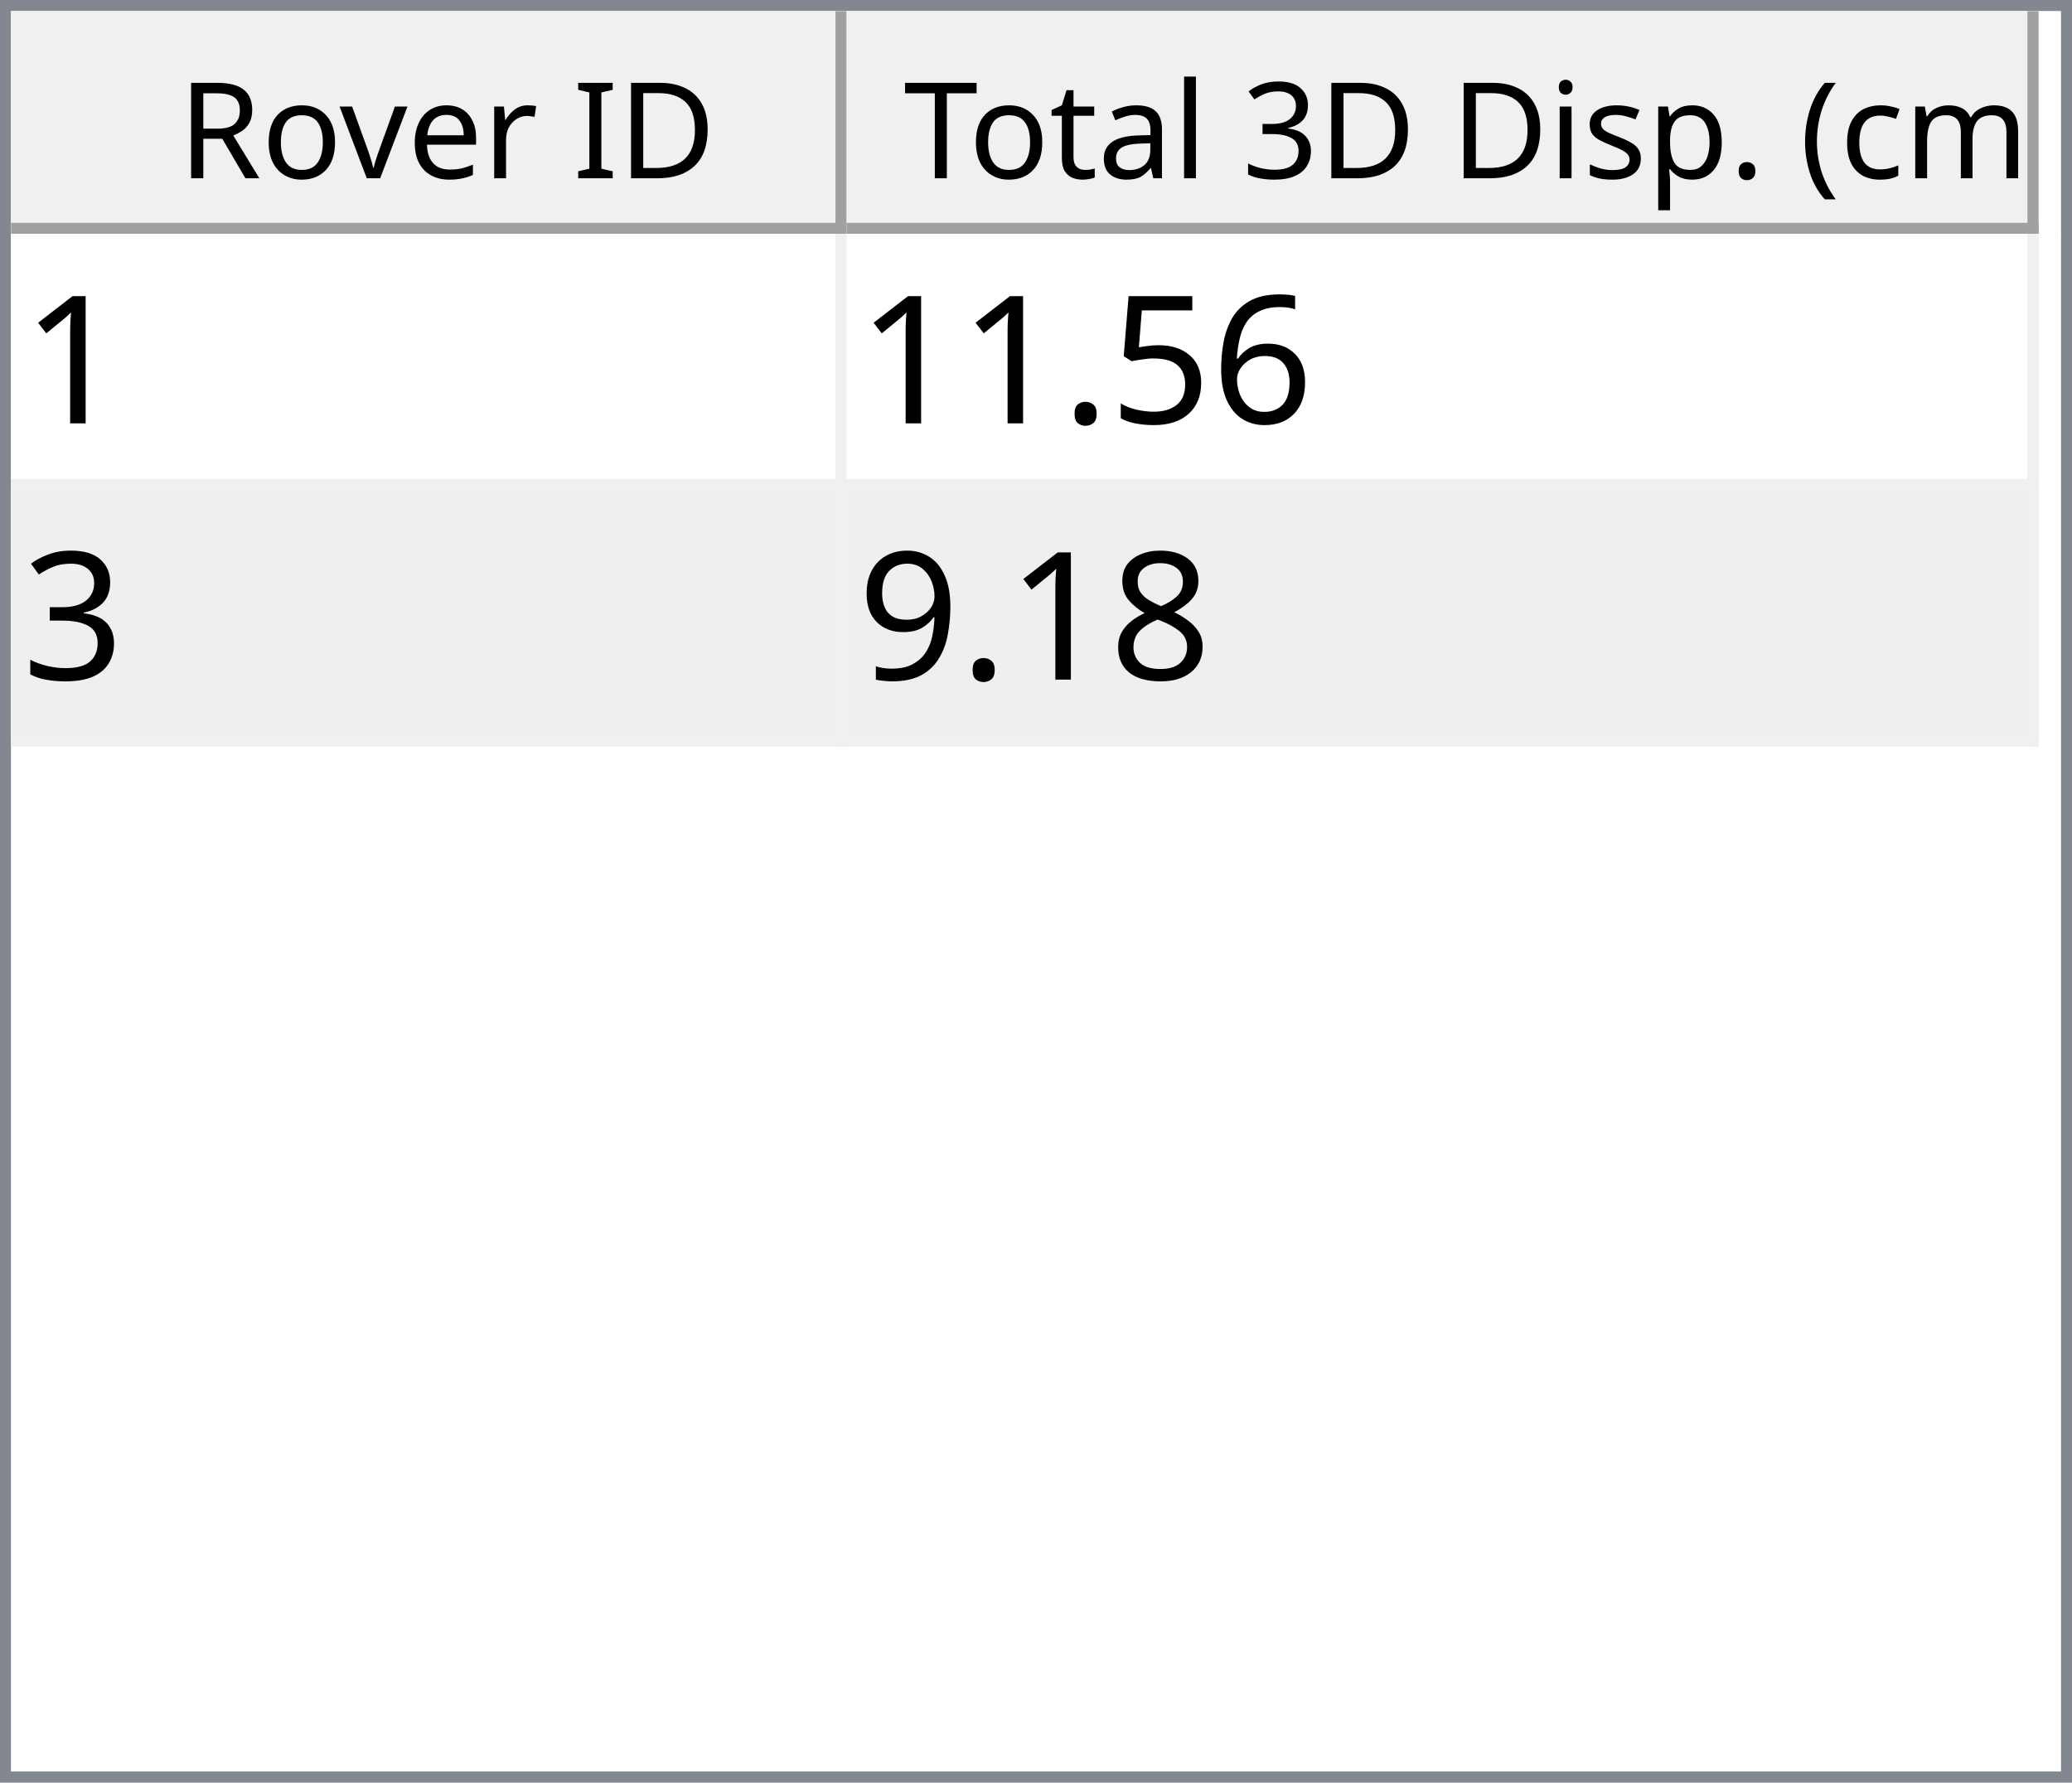
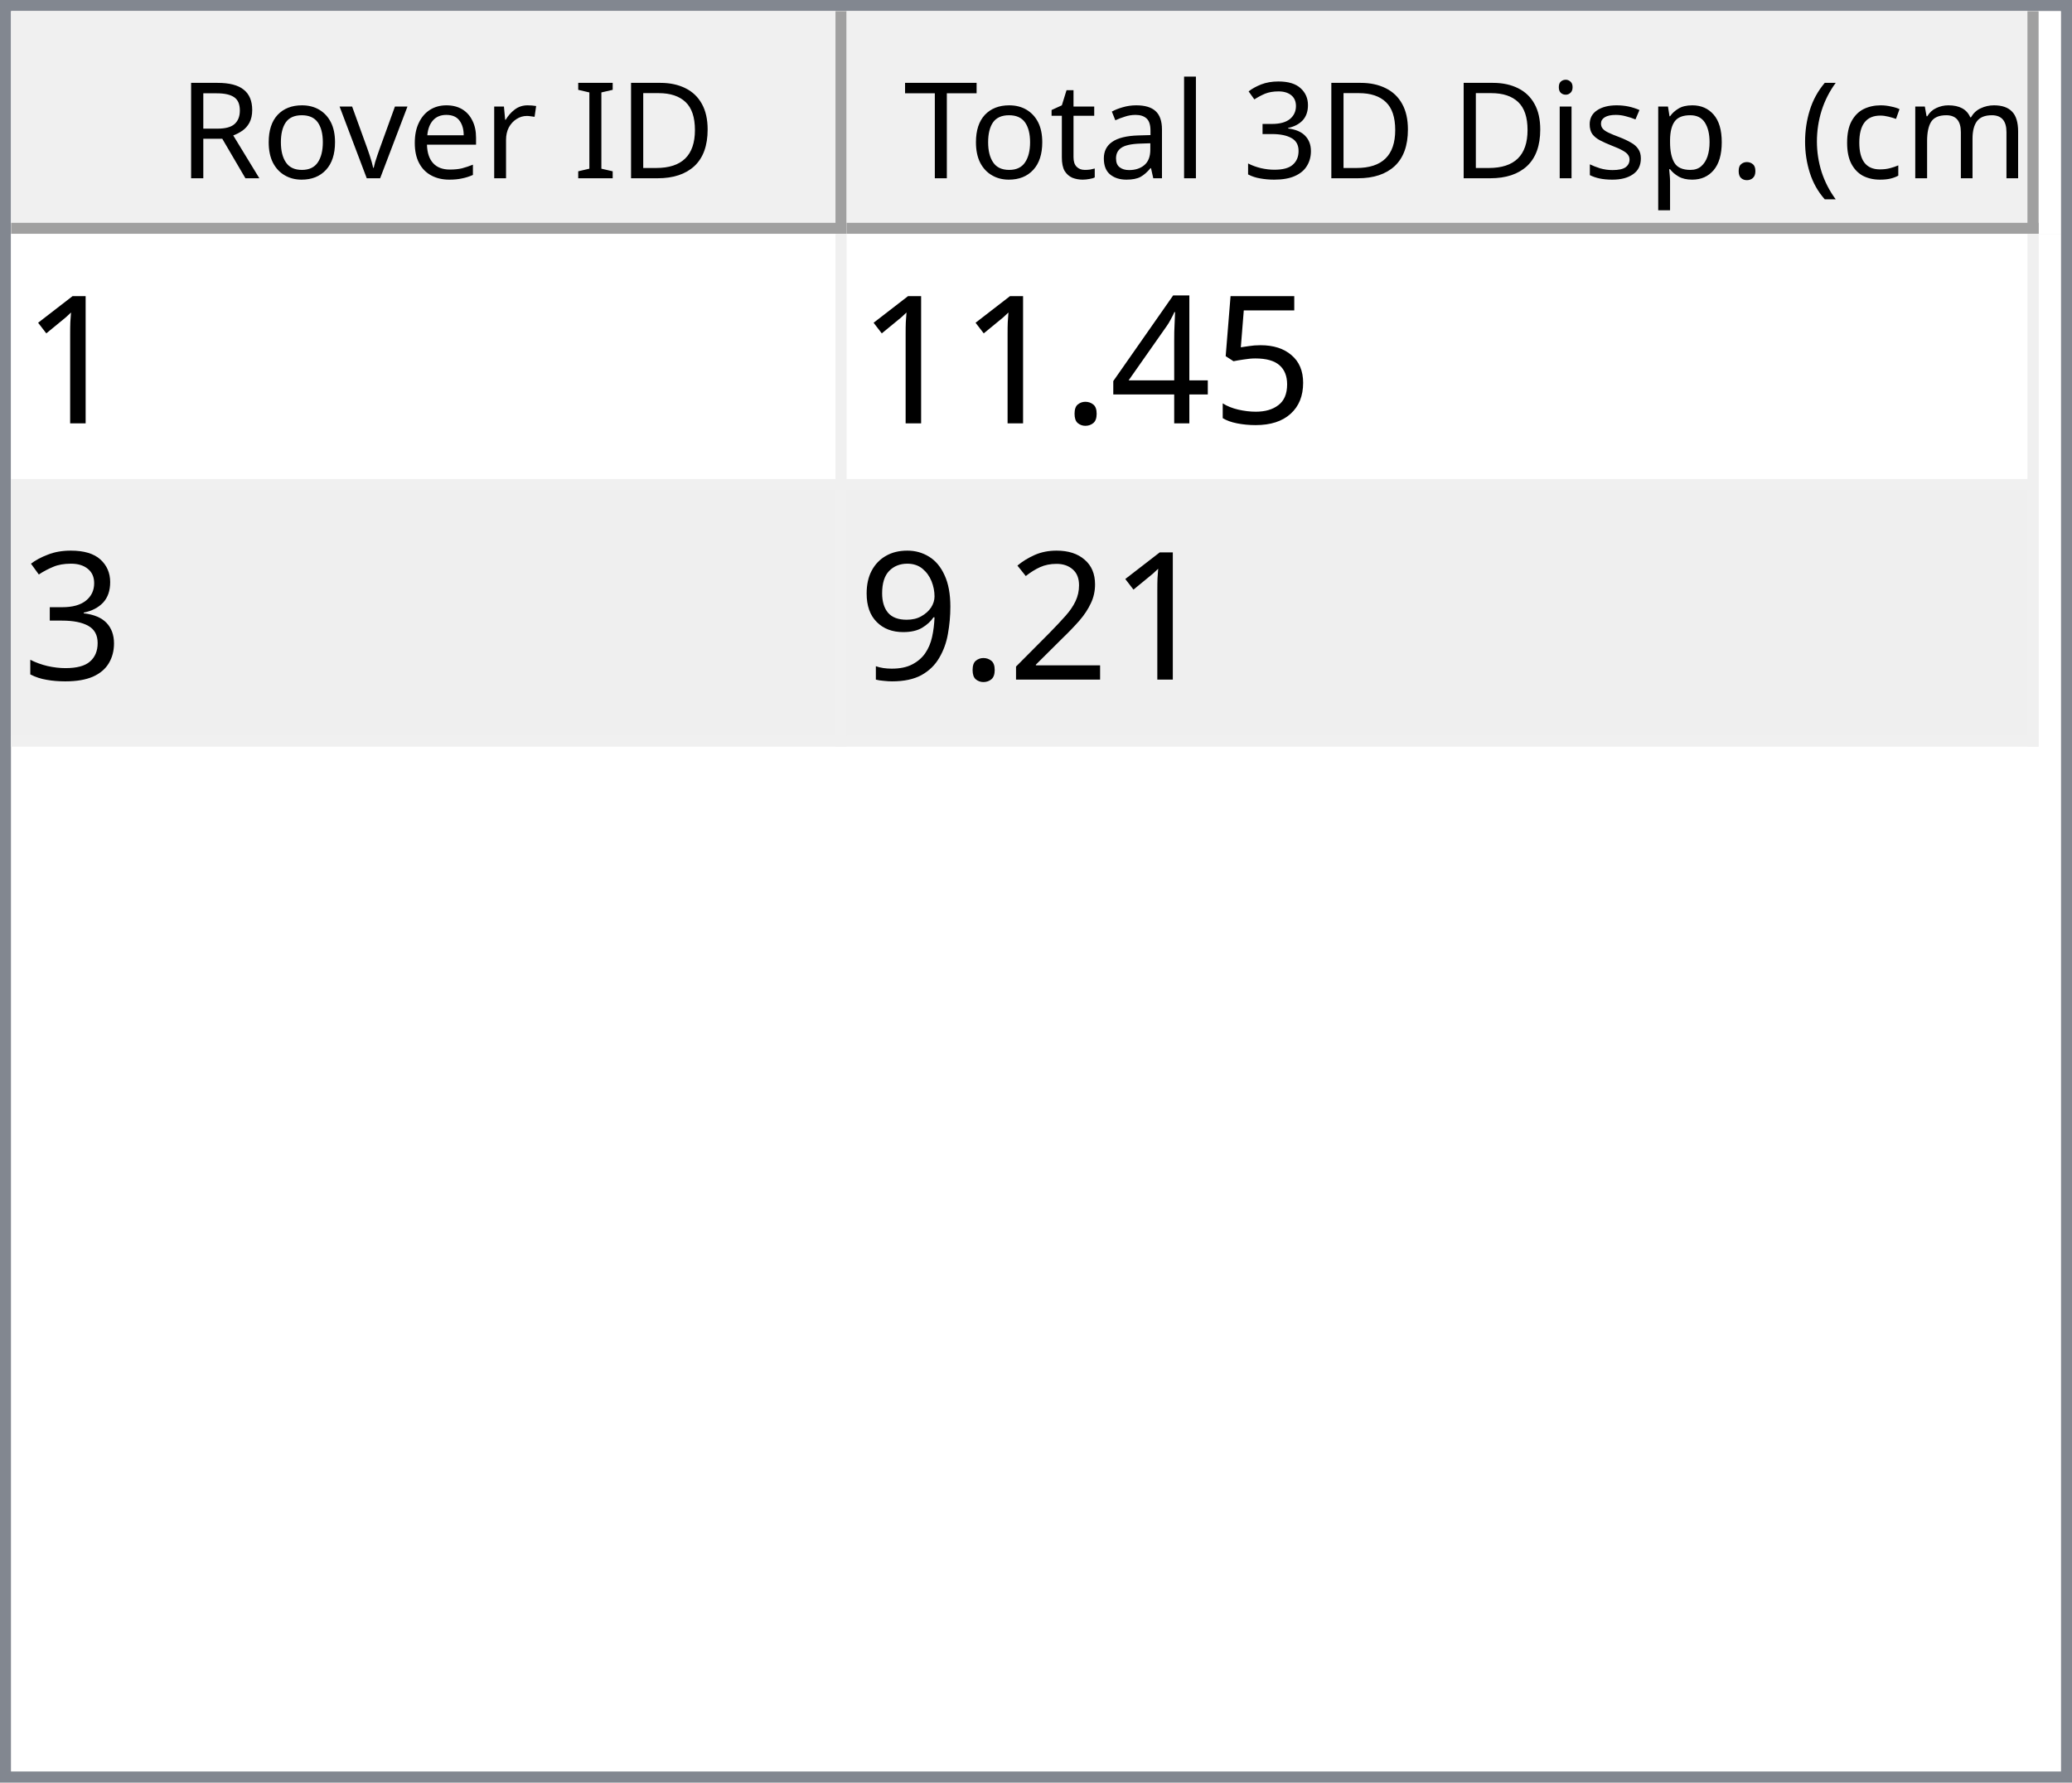
<svg xmlns="http://www.w3.org/2000/svg" style="fill-opacity:1; color-rendering:auto; color-interpolation:auto; text-rendering:auto; stroke:black; stroke-linecap:square; stroke-miterlimit:10; shape-rendering:auto; stroke-opacity:1; fill:black; stroke-dasharray:none; font-weight:normal; stroke-width:1; font-family:'Dialog'; font-style:normal; stroke-linejoin:miter; font-size:12px; stroke-dashoffset:0; image-rendering:auto;" width="186" height="160">
  <defs id="genericDefs" />
  <g>
    <defs id="defs1">
      <clipPath clipPathUnits="userSpaceOnUse" id="clipPath1">
        <path d="M0 0 L186 0 L186 160 L0 160 L0 0 Z" />
      </clipPath>
      <clipPath clipPathUnits="userSpaceOnUse" id="clipPath2">
        <path d="M0 0 L0 160 L186 160 L186 0 Z" />
      </clipPath>
      <clipPath clipPathUnits="userSpaceOnUse" id="clipPath3">
        <path d="M0 0 L0 20 L184 20 L184 0 Z" />
      </clipPath>
      <clipPath clipPathUnits="userSpaceOnUse" id="clipPath4">
        <path d="M0 0 L0 20 L75 20 L75 0 Z" />
      </clipPath>
      <clipPath clipPathUnits="userSpaceOnUse" id="clipPath5">
        <path d="M1 1 L1 19 L74 19 L74 1 Z" />
      </clipPath>
      <clipPath clipPathUnits="userSpaceOnUse" id="clipPath6">
        <path d="M0 0 L0 18 L73 18 L73 0 Z" />
      </clipPath>
      <clipPath clipPathUnits="userSpaceOnUse" id="clipPath7">
        <path d="M-0.5 -0.5 L-0.5 19.5 L74.5 19.5 L74.5 -0.5 Z" />
      </clipPath>
      <clipPath clipPathUnits="userSpaceOnUse" id="clipPath8">
        <path d="M0 0 L0 20 L107 20 L107 0 Z" />
      </clipPath>
      <clipPath clipPathUnits="userSpaceOnUse" id="clipPath9">
        <path d="M1 1 L1 19 L106 19 L106 1 Z" />
      </clipPath>
      <clipPath clipPathUnits="userSpaceOnUse" id="clipPath10">
        <path d="M0 0 L0 18 L105 18 L105 0 Z" />
      </clipPath>
      <clipPath clipPathUnits="userSpaceOnUse" id="clipPath11">
        <path d="M-0.5 -0.5 L-0.5 19.5 L106.5 19.5 L106.5 -0.5 Z" />
      </clipPath>
      <clipPath clipPathUnits="userSpaceOnUse" id="clipPath12">
        <path d="M0 0 L0 138 L184 138 L184 0 Z" />
      </clipPath>
      <clipPath clipPathUnits="userSpaceOnUse" id="clipPath13">
        <path d="M0 0 L0 46 L182 46 L182 0 Z" />
      </clipPath>
      <clipPath clipPathUnits="userSpaceOnUse" id="clipPath14">
        <path d="M-0.5 -0.5 L-0.5 45.5 L181.5 45.5 L181.5 -0.5 Z" />
      </clipPath>
      <clipPath clipPathUnits="userSpaceOnUse" id="clipPath15">
        <path d="M0 0 L0 22 L74 22 L74 0 Z" />
      </clipPath>
      <clipPath clipPathUnits="userSpaceOnUse" id="clipPath16">
        <path d="M0 0 L0 22 L106 22 L106 0 Z" />
      </clipPath>
      <font horiz-adv-x="64.551" id="font1">
        <font-face ascent="107.91" descent="25.098" units-per-em="100" style="font-style:normal; font-family:Segoe UI; font-weight:normal;" />
        <missing-glyph horiz-adv-x="64.551" d="M8.109 0 L8.109 68.266 L56.453 68.266 L56.453 0 L8.109 0 ZM15.328 7.234 L49.219 7.234 L49.219 61.031 L15.328 61.031 L15.328 7.234 Z" />
        <glyph unicode="D" horiz-adv-x="70.117" d="M9.188 0 L9.188 70.016 L28.516 70.016 Q65.531 70.016 65.531 35.891 Q65.531 19.672 55.25 9.836 Q44.969 0 27.734 0 L9.188 0 ZM17.391 62.594 L17.391 7.422 L27.828 7.422 Q41.609 7.422 49.273 14.797 Q56.938 22.172 56.938 35.688 Q56.938 62.594 28.328 62.594 L17.391 62.594 Z" />
        <glyph unicode="I" horiz-adv-x="26.611" d="M17.391 0 L9.188 0 L9.188 70.016 L17.391 70.016 L17.391 0 Z" />
        <glyph unicode=" " horiz-adv-x="27.393" d="" />
        <glyph unicode="r" horiz-adv-x="34.766" d="M34.188 41.891 Q32.078 43.5 28.125 43.5 Q23 43.5 19.555 38.672 Q16.109 33.844 16.109 25.484 L16.109 0 L8.109 0 L8.109 50 L16.109 50 L16.109 39.703 L16.312 39.703 Q18.016 44.969 21.531 47.922 Q25.047 50.875 29.391 50.875 Q32.516 50.875 34.188 50.203 L34.188 41.891 Z" />
        <glyph unicode="e" horiz-adv-x="52.295" d="M48.297 23 L12.984 23 Q13.188 14.656 17.484 10.109 Q21.781 5.562 29.297 5.562 Q37.75 5.562 44.828 11.141 L44.828 3.609 Q38.234 -1.172 27.391 -1.172 Q16.797 -1.172 10.742 5.641 Q4.688 12.453 4.688 24.812 Q4.688 36.469 11.305 43.82 Q17.922 51.172 27.734 51.172 Q37.547 51.172 42.922 44.828 Q48.297 38.484 48.297 27.203 L48.297 23 ZM40.094 29.781 Q40.047 36.719 36.75 40.578 Q33.453 44.438 27.594 44.438 Q21.922 44.438 17.969 40.383 Q14.016 36.328 13.094 29.781 L40.094 29.781 Z" />
        <glyph unicode="v" horiz-adv-x="47.9" d="M47.406 50 L27.484 0 L19.625 0 L0.688 50 L9.469 50 L22.172 13.672 Q23.578 9.672 23.922 6.688 L24.125 6.688 Q24.609 10.453 25.688 13.484 L38.969 50 L47.406 50 Z" />
        <glyph unicode="o" horiz-adv-x="58.594" d="M29 -1.172 Q17.922 -1.172 11.305 5.836 Q4.688 12.844 4.688 24.422 Q4.688 37.016 11.57 44.094 Q18.453 51.172 30.172 51.172 Q41.359 51.172 47.633 44.289 Q53.906 37.406 53.906 25.203 Q53.906 13.234 47.141 6.031 Q40.375 -1.172 29 -1.172 ZM29.594 44.438 Q21.875 44.438 17.383 39.188 Q12.891 33.938 12.891 24.703 Q12.891 15.828 17.43 10.695 Q21.969 5.562 29.594 5.562 Q37.359 5.562 41.531 10.594 Q45.703 15.625 45.703 24.906 Q45.703 34.281 41.531 39.359 Q37.359 44.438 29.594 44.438 Z" />
        <glyph unicode="R" horiz-adv-x="59.814" d="M59.375 0 L49.609 0 L37.891 19.625 Q36.281 22.359 34.766 24.289 Q33.25 26.219 31.664 27.438 Q30.078 28.656 28.25 29.219 Q26.422 29.781 24.125 29.781 L17.391 29.781 L17.391 0 L9.188 0 L9.188 70.016 L30.078 70.016 Q34.672 70.016 38.555 68.867 Q42.438 67.719 45.289 65.375 Q48.141 63.031 49.758 59.547 Q51.375 56.062 51.375 51.375 Q51.375 47.703 50.273 44.656 Q49.172 41.609 47.148 39.211 Q45.125 36.812 42.266 35.133 Q39.406 33.453 35.844 32.516 L35.844 32.328 Q37.594 31.547 38.891 30.547 Q40.188 29.547 41.359 28.18 Q42.531 26.812 43.68 25.078 Q44.828 23.344 46.234 21.047 L59.375 0 ZM17.391 62.594 L17.391 37.203 L28.516 37.203 Q31.594 37.203 34.203 38.133 Q36.812 39.062 38.719 40.797 Q40.625 42.531 41.703 45.047 Q42.781 47.562 42.781 50.688 Q42.781 56.297 39.141 59.445 Q35.5 62.594 28.609 62.594 L17.391 62.594 Z" />
        <glyph unicode=")" horiz-adv-x="30.176" d="M8.297 -15.922 L1.172 -15.922 Q16.406 2.344 16.406 26.812 Q16.406 51.469 1.078 70.016 L8.297 70.016 Q23.531 52.156 23.531 26.703 Q23.531 1.375 8.297 -15.922 Z" />
        <glyph unicode="m" horiz-adv-x="86.133" d="M79.109 0 L71.094 0 L71.094 28.719 Q71.094 37.016 68.531 40.727 Q65.969 44.438 59.906 44.438 Q54.781 44.438 51.195 39.75 Q47.609 35.062 47.609 28.516 L47.609 0 L39.594 0 L39.594 29.688 Q39.594 44.438 28.219 44.438 Q22.953 44.438 19.531 40.016 Q16.109 35.594 16.109 28.516 L16.109 0 L8.109 0 L8.109 50 L16.109 50 L16.109 42.094 L16.312 42.094 Q21.625 51.172 31.844 51.172 Q36.969 51.172 40.773 48.312 Q44.578 45.453 46 40.828 Q51.562 51.172 62.594 51.172 Q79.109 51.172 79.109 30.812 L79.109 0 Z" />
        <glyph unicode="c" horiz-adv-x="46.191" d="M42.188 2.297 Q36.422 -1.172 28.516 -1.172 Q17.828 -1.172 11.258 5.789 Q4.688 12.75 4.688 23.828 Q4.688 36.188 11.766 43.68 Q18.844 51.172 30.672 51.172 Q37.25 51.172 42.281 48.734 L42.281 40.531 Q36.719 44.438 30.375 44.438 Q22.703 44.438 17.797 38.945 Q12.891 33.453 12.891 24.516 Q12.891 15.719 17.508 10.641 Q22.125 5.562 29.891 5.562 Q36.422 5.562 42.188 9.906 L42.188 2.297 Z" />
        <glyph unicode="(" horiz-adv-x="30.176" d="M29.109 -15.922 L21.969 -15.922 Q6.844 1.375 6.844 26.703 Q6.844 52.156 21.969 70.016 L29.203 70.016 Q13.875 51.469 13.875 26.812 Q13.875 2.344 29.109 -15.922 Z" />
        <glyph unicode="." horiz-adv-x="21.68" d="M10.891 -1.078 Q8.641 -1.078 7.055 0.539 Q5.469 2.156 5.469 4.391 Q5.469 6.641 7.055 8.273 Q8.641 9.906 10.891 9.906 Q13.188 9.906 14.797 8.273 Q16.406 6.641 16.406 4.391 Q16.406 2.156 14.797 0.539 Q13.188 -1.078 10.891 -1.078 Z" />
        <glyph unicode="p" horiz-adv-x="58.789" d="M16.312 7.234 L16.109 7.234 L16.109 -23 L8.109 -23 L8.109 50 L16.109 50 L16.109 41.219 L16.312 41.219 Q22.219 51.172 33.594 51.172 Q43.266 51.172 48.688 44.461 Q54.109 37.75 54.109 26.469 Q54.109 13.922 48 6.375 Q41.891 -1.172 31.297 -1.172 Q21.578 -1.172 16.312 7.234 ZM16.109 27.391 L16.109 20.406 Q16.109 14.203 20.141 9.883 Q24.172 5.562 30.375 5.562 Q37.641 5.562 41.773 11.133 Q45.906 16.703 45.906 26.609 Q45.906 34.969 42.047 39.703 Q38.188 44.438 31.594 44.438 Q24.609 44.438 20.359 39.578 Q16.109 34.719 16.109 27.391 Z" />
        <glyph unicode="s" horiz-adv-x="42.432" d="M5.078 1.812 L5.078 10.406 Q11.625 5.562 19.484 5.562 Q30.031 5.562 30.031 12.594 Q30.031 14.594 29.125 15.992 Q28.219 17.391 26.68 18.461 Q25.141 19.531 23.07 20.383 Q21 21.234 18.609 22.172 Q15.281 23.484 12.766 24.828 Q10.25 26.172 8.57 27.859 Q6.891 29.547 6.031 31.695 Q5.172 33.844 5.172 36.719 Q5.172 40.234 6.789 42.945 Q8.406 45.656 11.086 47.484 Q13.766 49.312 17.211 50.242 Q20.656 51.172 24.312 51.172 Q30.812 51.172 35.938 48.922 L35.938 40.828 Q30.422 44.438 23.25 44.438 Q21 44.438 19.195 43.922 Q17.391 43.406 16.094 42.477 Q14.797 41.547 14.086 40.258 Q13.375 38.969 13.375 37.406 Q13.375 35.453 14.086 34.133 Q14.797 32.812 16.164 31.789 Q17.531 30.766 19.484 29.938 Q21.438 29.109 23.922 28.125 Q27.25 26.859 29.883 25.516 Q32.516 24.172 34.375 22.484 Q36.234 20.797 37.234 18.602 Q38.234 16.406 38.234 13.375 Q38.234 9.672 36.602 6.938 Q34.969 4.203 32.234 2.398 Q29.5 0.594 25.93 -0.289 Q22.359 -1.172 18.453 -1.172 Q10.75 -1.172 5.078 1.812 Z" />
        <glyph unicode="i" horiz-adv-x="24.219" d="M12.203 62.703 Q10.062 62.703 8.547 64.164 Q7.031 65.625 7.031 67.875 Q7.031 70.125 8.547 71.609 Q10.062 73.094 12.203 73.094 Q14.406 73.094 15.945 71.609 Q17.484 70.125 17.484 67.875 Q17.484 65.719 15.945 64.211 Q14.406 62.703 12.203 62.703 ZM16.109 0 L8.109 0 L8.109 50 L16.109 50 L16.109 0 Z" />
        <glyph unicode="3" horiz-adv-x="53.906" d="M46.531 19.828 Q46.531 15.094 44.75 11.211 Q42.969 7.328 39.719 4.57 Q36.469 1.812 31.93 0.297 Q27.391 -1.219 21.922 -1.219 Q11.922 -1.219 6 2.594 L6 11.188 Q13.094 5.609 22.219 5.609 Q25.875 5.609 28.828 6.539 Q31.781 7.469 33.906 9.227 Q36.031 10.984 37.18 13.477 Q38.328 15.969 38.328 19.094 Q38.328 32.812 18.797 32.812 L12.984 32.812 L12.984 39.594 L18.5 39.594 Q35.797 39.594 35.797 52.484 Q35.797 64.406 22.609 64.406 Q15.188 64.406 8.688 59.422 L8.688 67.188 Q15.375 71.188 24.609 71.188 Q29 71.188 32.57 69.969 Q36.141 68.75 38.68 66.555 Q41.219 64.359 42.609 61.281 Q44 58.203 44 54.5 Q44 40.672 30.031 36.719 L30.031 36.531 Q33.594 36.141 36.625 34.797 Q39.656 33.453 41.852 31.305 Q44.047 29.156 45.289 26.25 Q46.531 23.344 46.531 19.828 Z" />
        <glyph unicode="l" horiz-adv-x="24.219" d="M16.109 0 L8.109 0 L8.109 74.031 L16.109 74.031 L16.109 0 Z" />
        <glyph unicode="a" horiz-adv-x="50.879" d="M43.891 0 L35.891 0 L35.891 7.812 L35.688 7.812 Q30.469 -1.172 20.312 -1.172 Q12.844 -1.172 8.617 2.781 Q4.391 6.734 4.391 13.281 Q4.391 27.297 20.906 29.594 L35.891 31.688 Q35.891 44.438 25.594 44.438 Q16.547 44.438 9.281 38.281 L9.281 46.484 Q16.656 51.172 26.266 51.172 Q43.891 51.172 43.891 32.516 L43.891 0 ZM35.891 25.297 L23.828 23.641 Q18.266 22.859 15.43 20.875 Q12.594 18.891 12.594 13.875 Q12.594 10.203 15.211 7.883 Q17.828 5.562 22.172 5.562 Q28.125 5.562 32.008 9.742 Q35.891 13.922 35.891 20.312 L35.891 25.297 Z" />
        <glyph unicode="t" horiz-adv-x="33.887" d="M31.297 0.484 Q28.469 -1.078 23.828 -1.078 Q10.688 -1.078 10.688 13.578 L10.688 43.172 L2.094 43.172 L2.094 50 L10.688 50 L10.688 62.203 L18.703 64.797 L18.703 50 L31.297 50 L31.297 43.172 L18.703 43.172 L18.703 14.984 Q18.703 9.969 20.414 7.82 Q22.125 5.672 26.078 5.672 Q29.109 5.672 31.297 7.328 L31.297 0.484 Z" />
        <glyph unicode="T" horiz-adv-x="52.393" d="M50.594 62.594 L30.375 62.594 L30.375 0 L22.172 0 L22.172 62.594 L2 62.594 L2 70.016 L50.594 70.016 L50.594 62.594 Z" />
      </font>
      <font horiz-adv-x="75.0" id="font2">
        <font-face ascent="100.537" descent="21.973" units-per-em="100" style="font-style:normal; font-family:sans-serif; font-weight:normal;" />
        <missing-glyph horiz-adv-x="75.0" d="M12.5 0 L12.5 62.5 L62.5 62.5 L62.5 0 L12.5 0 ZM14.062 1.562 L60.938 1.562 L60.938 60.938 L14.062 60.938 L14.062 1.562 Z" />
        <glyph unicode="1" horiz-adv-x="55.615" d="M37.25 0 L28.469 0 L28.469 56 Q25.297 52.984 20.141 49.953 Q14.984 46.922 10.891 45.406 L10.891 53.906 Q18.266 57.375 23.781 62.305 Q29.297 67.234 31.594 71.875 L37.25 71.875 L37.25 0 Z" />
-         <glyph unicode="6" horiz-adv-x="55.615" d="M49.75 54.047 L41.016 53.375 Q39.844 58.547 37.703 60.891 Q34.125 64.656 28.906 64.656 Q24.703 64.656 21.531 62.312 Q17.391 59.281 14.992 53.469 Q12.594 47.656 12.5 36.922 Q15.672 41.75 20.266 44.094 Q24.859 46.438 29.891 46.438 Q38.672 46.438 44.852 39.969 Q51.031 33.5 51.031 23.25 Q51.031 16.5 48.125 10.719 Q45.219 4.938 40.141 1.859 Q35.062 -1.219 28.609 -1.219 Q17.625 -1.219 10.695 6.859 Q3.766 14.938 3.766 33.5 Q3.766 54.25 11.422 63.672 Q18.109 71.875 29.438 71.875 Q37.891 71.875 43.289 67.141 Q48.688 62.406 49.75 54.047 ZM13.875 23.188 Q13.875 18.656 15.797 14.508 Q17.719 10.359 21.188 8.18 Q24.656 6 28.469 6 Q34.031 6 38.039 10.492 Q42.047 14.984 42.047 22.703 Q42.047 30.125 38.086 34.398 Q34.125 38.672 28.125 38.672 Q22.172 38.672 18.023 34.398 Q13.875 30.125 13.875 23.188 Z" />
        <glyph unicode="5" horiz-adv-x="55.615" d="M4.156 18.75 L13.375 19.531 Q14.406 12.797 18.141 9.398 Q21.875 6 27.156 6 Q33.5 6 37.891 10.789 Q42.281 15.578 42.281 23.484 Q42.281 31 38.062 35.352 Q33.844 39.703 27 39.703 Q22.75 39.703 19.336 37.773 Q15.922 35.844 13.969 32.766 L5.719 33.844 L12.641 70.609 L48.25 70.609 L48.25 62.203 L19.672 62.203 L15.828 42.969 Q22.266 47.469 29.344 47.469 Q38.719 47.469 45.164 40.969 Q51.609 34.469 51.609 24.266 Q51.609 14.547 45.953 7.469 Q39.062 -1.219 27.156 -1.219 Q17.391 -1.219 11.211 4.25 Q5.031 9.719 4.156 18.75 Z" />
+         <glyph unicode="4" horiz-adv-x="55.615" d="M32.328 0 L32.328 17.141 L1.266 17.141 L1.266 25.203 L33.938 71.578 L41.109 71.578 L41.109 25.203 L50.781 25.203 L50.781 17.141 L41.109 17.141 L41.109 0 L32.328 0 ZM32.328 25.203 L32.328 57.469 L9.906 25.203 L32.328 25.203 Z" />
        <glyph unicode="." horiz-adv-x="27.783" d="M9.078 0 L9.078 10.016 L19.094 10.016 L19.094 0 L9.078 0 Z" />
        <glyph unicode="3" horiz-adv-x="55.615" d="M4.203 18.891 L12.984 20.062 Q14.5 12.594 18.141 9.297 Q21.781 6 27 6 Q33.203 6 37.477 10.297 Q41.75 14.594 41.75 20.953 Q41.75 27 37.797 30.93 Q33.844 34.859 27.734 34.859 Q25.25 34.859 21.531 33.891 L22.516 41.609 Q23.391 41.5 23.922 41.5 Q29.547 41.5 34.039 44.43 Q38.531 47.359 38.531 53.469 Q38.531 58.297 35.258 61.477 Q31.984 64.656 26.812 64.656 Q21.688 64.656 18.266 61.43 Q14.844 58.203 13.875 51.766 L5.078 53.328 Q6.688 62.156 12.398 67.016 Q18.109 71.875 26.609 71.875 Q32.469 71.875 37.398 69.359 Q42.328 66.844 44.945 62.5 Q47.562 58.156 47.562 53.266 Q47.562 48.641 45.07 44.828 Q42.578 41.016 37.703 38.766 Q44.047 37.312 47.562 32.695 Q51.078 28.078 51.078 21.141 Q51.078 11.766 44.242 5.25 Q37.406 -1.266 26.953 -1.266 Q17.531 -1.266 11.305 4.352 Q5.078 9.969 4.203 18.891 Z" />
-         <glyph unicode="8" horiz-adv-x="55.615" d="M17.672 38.812 Q12.203 40.828 9.57 44.539 Q6.938 48.25 6.938 53.422 Q6.938 61.234 12.555 66.555 Q18.172 71.875 27.484 71.875 Q36.859 71.875 42.578 66.43 Q48.297 60.984 48.297 53.172 Q48.297 48.188 45.68 44.508 Q43.062 40.828 37.75 38.812 Q44.344 36.672 47.781 31.883 Q51.219 27.094 51.219 20.453 Q51.219 11.281 44.727 5.031 Q38.234 -1.219 27.641 -1.219 Q17.047 -1.219 10.547 5.055 Q4.047 11.328 4.047 20.703 Q4.047 27.688 7.594 32.398 Q11.141 37.109 17.672 38.812 ZM15.922 53.719 Q15.922 48.641 19.195 45.414 Q22.469 42.188 27.688 42.188 Q32.766 42.188 36.016 45.383 Q39.266 48.578 39.266 53.219 Q39.266 58.062 35.914 61.359 Q32.562 64.656 27.594 64.656 Q22.562 64.656 19.242 61.43 Q15.922 58.203 15.922 53.719 ZM13.094 20.656 Q13.094 16.891 14.875 13.375 Q16.656 9.859 20.172 7.93 Q23.688 6 27.734 6 Q34.031 6 38.133 10.055 Q42.234 14.109 42.234 20.359 Q42.234 26.703 38.016 30.859 Q33.797 35.016 27.438 35.016 Q21.234 35.016 17.164 30.914 Q13.094 26.812 13.094 20.656 Z" />
+         <glyph unicode="2" horiz-adv-x="55.615" d="M50.344 8.453 L50.344 0 L3.031 0 Q2.938 3.172 4.047 6.109 Q5.859 10.938 9.836 15.625 Q13.812 20.312 21.344 26.469 Q33.016 36.031 37.117 41.625 Q41.219 47.219 41.219 52.203 Q41.219 57.422 37.477 61.008 Q33.734 64.594 27.734 64.594 Q21.391 64.594 17.578 60.789 Q13.766 56.984 13.719 50.25 L4.688 51.172 Q5.609 61.281 11.664 66.578 Q17.719 71.875 27.938 71.875 Q38.234 71.875 44.242 66.164 Q50.25 60.453 50.25 52 Q50.25 47.703 48.492 43.555 Q46.734 39.406 42.656 34.812 Q38.578 30.219 29.109 22.219 Q21.188 15.578 18.945 13.211 Q16.703 10.844 15.234 8.453 L50.344 8.453 Z" />
        <glyph unicode="9" horiz-adv-x="55.615" d="M5.469 16.547 L13.922 17.328 Q14.984 11.375 18.016 8.688 Q21.047 6 25.781 6 Q29.828 6 32.883 7.859 Q35.938 9.719 37.891 12.82 Q39.844 15.922 41.164 21.195 Q42.484 26.469 42.484 31.938 Q42.484 32.516 42.438 33.688 Q39.797 29.5 35.234 26.883 Q30.672 24.266 25.344 24.266 Q16.453 24.266 10.305 30.711 Q4.156 37.156 4.156 47.703 Q4.156 58.594 10.578 65.234 Q17 71.875 26.656 71.875 Q33.641 71.875 39.43 68.117 Q45.219 64.359 48.219 57.398 Q51.219 50.438 51.219 37.25 Q51.219 23.531 48.242 15.406 Q45.266 7.281 39.383 3.031 Q33.5 -1.219 25.594 -1.219 Q17.188 -1.219 11.867 3.445 Q6.547 8.109 5.469 16.547 ZM41.453 48.141 Q41.453 55.719 37.43 60.156 Q33.406 64.594 27.734 64.594 Q21.875 64.594 17.531 59.812 Q13.188 55.031 13.188 47.406 Q13.188 40.578 17.312 36.305 Q21.438 32.031 27.484 32.031 Q33.594 32.031 37.523 36.305 Q41.453 40.578 41.453 48.141 Z" />
      </font>
    </defs>
    <g style="fill:white; stroke:white;">
      <rect x="0" y="0" width="186" style="clip-path:url(#clipPath1); stroke:none;" height="160" />
    </g>
    <g style="fill:white; text-rendering:optimizeSpeed; color-rendering:optimizeSpeed; image-rendering:optimizeSpeed; shape-rendering:crispEdges; stroke:white; color-interpolation:sRGB;">
      <rect x="0" width="186" height="160" y="0" style="stroke:none;" />
      <path style="stroke:none;" d="M0 160 L186 160 L186 0 L0 0 Z" />
    </g>
    <g style="fill:rgb(240,240,240); font-family:'Segoe UI'; stroke:rgb(240,240,240);">
      <rect x="0" y="0" width="186" style="clip-path:url(#clipPath2); stroke:none;" height="160" />
    </g>
    <g style="fill:rgb(130,135,144); font-family:'Segoe UI'; stroke:rgb(130,135,144);">
      <path d="M0 0 L186 0 L186 160 L0 160 L0 0 ZM1 1 L185 1 L185 159 L1 159 L1 1 Z" style="fill-rule:evenodd; clip-path:url(#clipPath2); stroke:none;" />
    </g>
    <g style="fill:white; font-family:'Segoe UI'; stroke:white;" transform="translate(1,1)">
      <rect x="0" y="0" width="184" style="clip-path:url(#clipPath3); stroke:none;" height="20" />
    </g>
    <g style="fill:rgb(240,240,240); font-family:'Segoe UI'; stroke:rgb(240,240,240);" transform="translate(1,1)">
      <rect x="0" y="0" width="75" style="clip-path:url(#clipPath4); stroke:none;" height="20" />
    </g>
    <g style="font-family:'Segoe UI';" transform="translate(2,2)">
      <text x="14" xml:space="preserve" y="14" style="clip-path:url(#clipPath6); stroke:none;">Rover ID</text>
    </g>
    <g style="fill:rgb(160,160,160); font-family:'Segoe UI'; stroke:rgb(160,160,160); stroke-linejoin:bevel;" transform="translate(1.5,1.5)">
      <line x1="74" x2="74" y1="0" style="fill:none; clip-path:url(#clipPath7);" y2="19" />
    </g>
    <g style="fill:rgb(160,160,160); font-family:'Segoe UI'; stroke:rgb(160,160,160); stroke-linejoin:bevel;" transform="matrix(1,0,0,1,1,1) translate(0.5,0.5)">
      <line x1="0" x2="74" y1="19" style="fill:none; clip-path:url(#clipPath7);" y2="19" />
    </g>
    <g style="fill:rgb(240,240,240); font-family:'Segoe UI'; stroke:rgb(240,240,240);" transform="translate(76,1)">
      <rect x="0" y="0" width="107" style="clip-path:url(#clipPath8); stroke:none;" height="20" />
    </g>
    <g style="font-family:'Segoe UI';" transform="translate(77,2)">
      <text x="1" xml:space="preserve" y="14" style="clip-path:url(#clipPath10); stroke:none;"> Total 3D Disp. (cm)</text>
    </g>
    <g style="fill:rgb(160,160,160); font-family:'Segoe UI'; stroke:rgb(160,160,160); stroke-linejoin:bevel;" transform="translate(76.5,1.5)">
      <line x1="106" x2="106" y1="0" style="fill:none; clip-path:url(#clipPath11);" y2="19" />
    </g>
    <g style="fill:rgb(160,160,160); font-family:'Segoe UI'; stroke:rgb(160,160,160); stroke-linejoin:bevel;" transform="matrix(1,0,0,1,76,1) translate(0.5,0.5)">
      <line x1="0" x2="106" y1="19" style="fill:none; clip-path:url(#clipPath11);" y2="19" />
    </g>
    <g style="fill:white; font-family:'Segoe UI'; stroke:white;" transform="translate(1,21)">
      <rect x="0" y="0" width="184" style="clip-path:url(#clipPath12); stroke:none;" height="138" />
    </g>
    <g style="fill:rgb(240,240,240); font-size:16px; font-family:sans-serif; stroke:rgb(240,240,240);" transform="translate(1,21)">
      <rect x="0" y="0" width="182" style="clip-path:url(#clipPath13); stroke:none;" height="46" />
      <line transform="translate(0.5,0.5)" x1="0" x2="181" y1="22" style="clip-path:url(#clipPath14); fill:none; stroke-linejoin:bevel;" y2="22" />
    </g>
    <g transform="matrix(1,0,0,1,1,21) translate(0.5,0.5)" style="fill:rgb(240,240,240); font-size:16px; font-family:sans-serif; stroke:rgb(240,240,240); stroke-linejoin:bevel;">
      <line x1="0" x2="181" y1="45" style="fill:none; clip-path:url(#clipPath14);" y2="45" />
    </g>
    <g transform="matrix(1,0,0,1,1,21) translate(0.5,0.5)" style="fill:rgb(240,240,240); font-size:16px; font-family:sans-serif; stroke:rgb(240,240,240); stroke-linejoin:bevel;">
      <line x1="74" x2="74" y1="0" style="fill:none; clip-path:url(#clipPath14);" y2="45" />
    </g>
    <g transform="matrix(1,0,0,1,1,21) translate(0.5,0.5)" style="fill:rgb(240,240,240); font-size:16px; font-family:sans-serif; stroke:rgb(240,240,240); stroke-linejoin:bevel;">
      <line x1="181" x2="181" y1="0" style="fill:none; clip-path:url(#clipPath14);" y2="45" />
    </g>
    <g style="fill:white; font-size:16px; font-family:sans-serif; stroke:white;" transform="matrix(1,0,0,1,1,21)">
      <rect x="0" y="0" width="74" style="clip-path:url(#clipPath15); stroke:none;" height="22" />
      <text x="1" y="17" style="fill:black; clip-path:url(#clipPath15); stroke:none;" xml:space="preserve">1</text>
    </g>
    <g style="fill:white; font-size:16px; font-family:sans-serif; stroke:white;" transform="matrix(1,0,0,1,1,21) translate(75,0)">
      <rect x="0" y="0" width="106" style="clip-path:url(#clipPath16); stroke:none;" height="22" />
-       <text x="1" y="17" style="fill:black; clip-path:url(#clipPath16); stroke:none;" xml:space="preserve">11.56</text>
+       <text x="1" y="17" style="fill:black; clip-path:url(#clipPath16); stroke:none;" xml:space="preserve">11.45</text>
    </g>
    <g style="fill:rgb(239,239,239); font-size:16px; font-family:sans-serif; stroke:rgb(239,239,239);" transform="matrix(1,0,0,1,1,21) translate(0,23)">
      <rect x="0" y="0" width="74" style="clip-path:url(#clipPath15); stroke:none;" height="22" />
      <text x="1" y="17" style="fill:black; clip-path:url(#clipPath15); stroke:none;" xml:space="preserve">3</text>
    </g>
    <g style="fill:rgb(239,239,239); font-size:16px; font-family:sans-serif; stroke:rgb(239,239,239);" transform="matrix(1,0,0,1,1,21) translate(75,23)">
      <rect x="0" y="0" width="106" style="clip-path:url(#clipPath16); stroke:none;" height="22" />
-       <text x="1" y="17" style="fill:black; clip-path:url(#clipPath16); stroke:none;" xml:space="preserve">9.18</text>
+       <text x="1" y="17" style="fill:black; clip-path:url(#clipPath16); stroke:none;" xml:space="preserve">9.21</text>
    </g>
  </g>
</svg>
